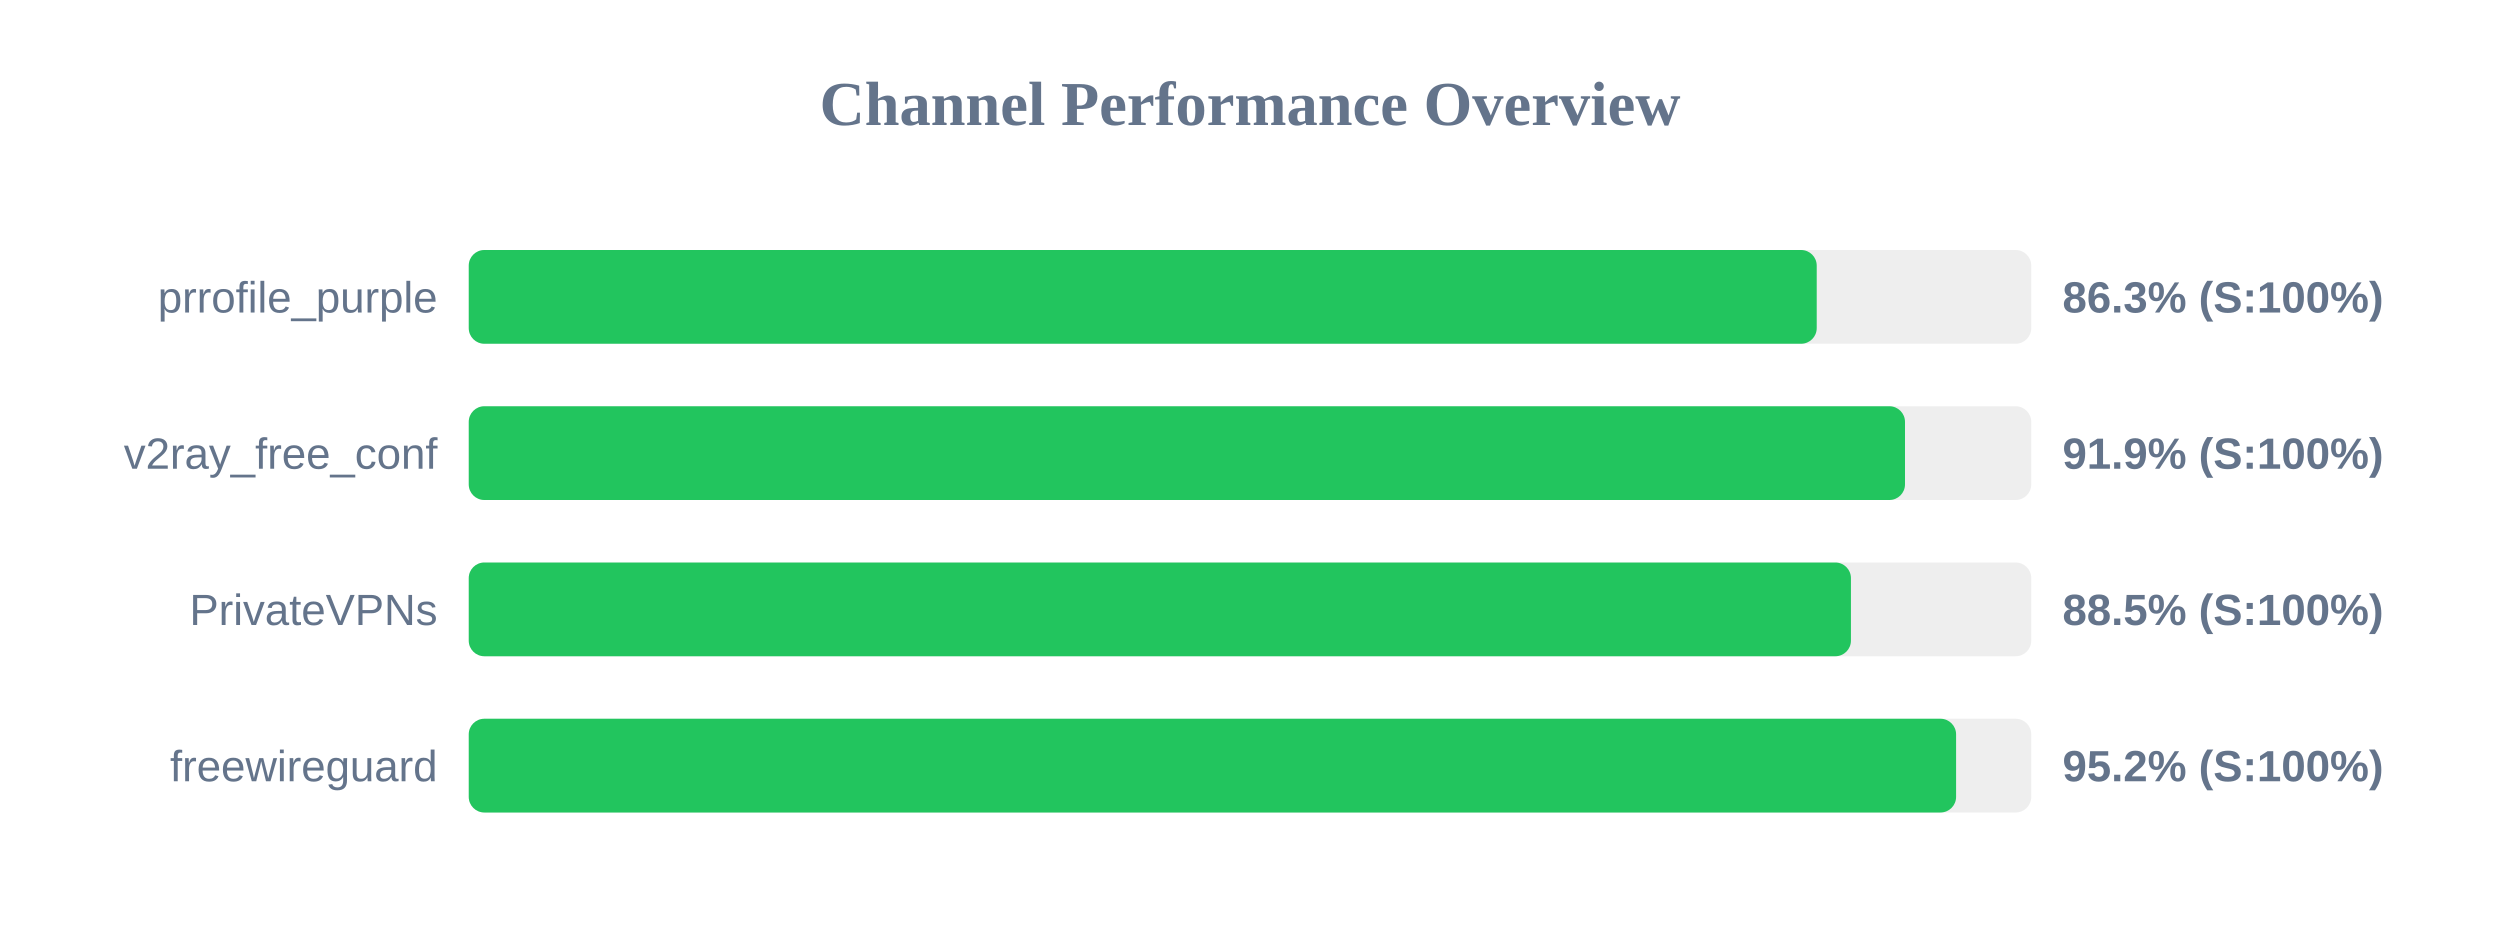
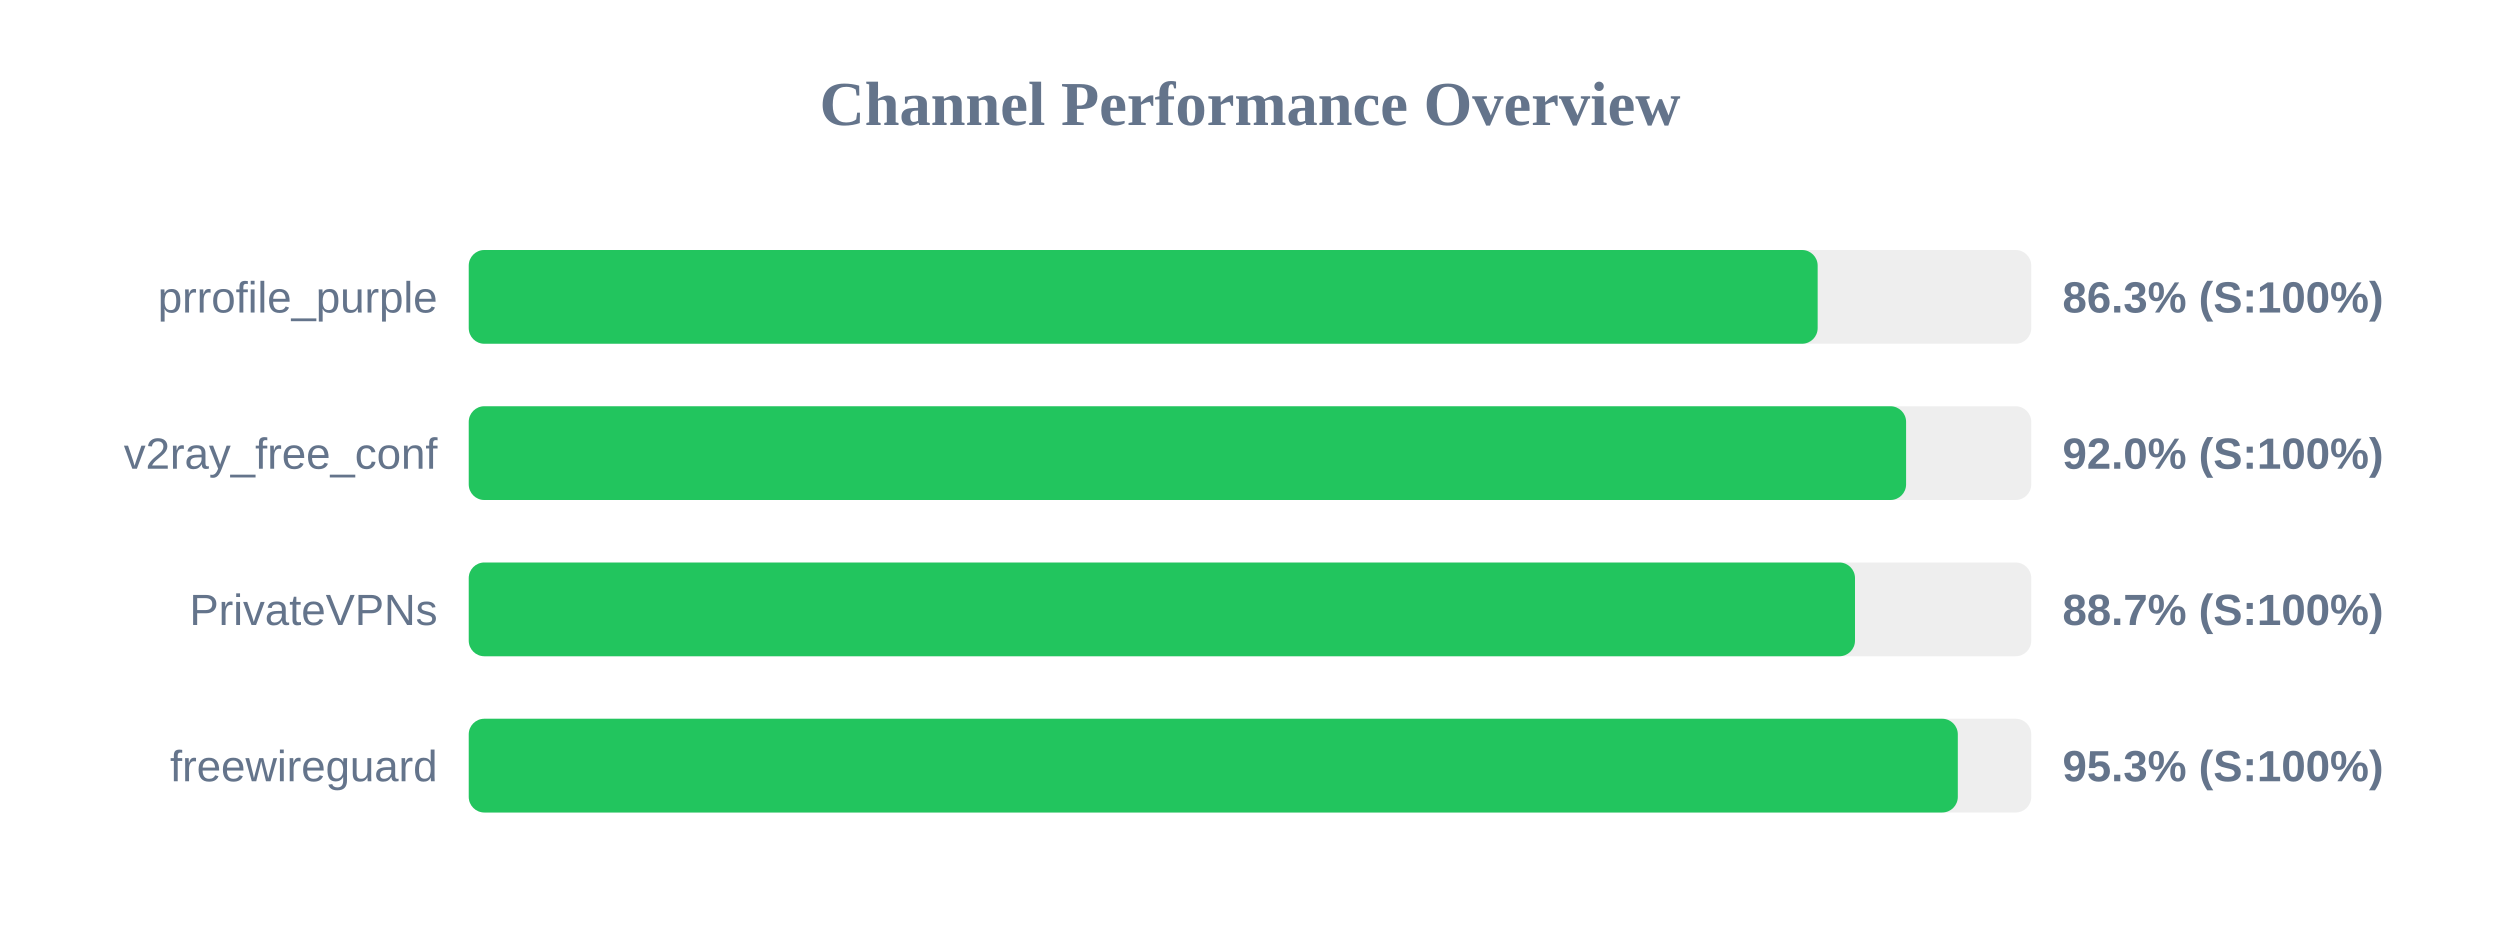
<svg xmlns="http://www.w3.org/2000/svg" width="800" height="300" version="1.1">
  <style>
        .row { font: 14px Arial; fill: #64748b; }
        .score { font: bold 14px Arial; fill: #64748b; }
    </style>
  <text x="400" y="40" text-anchor="middle" font-size="20px" font-weight="bold" fill="#64748b">Channel Performance Overview</text>
  <rect x="150" y="80" width="500" height="30" fill="#eee" rx="5" />
-   <rect x="150" y="80" width="431.35" height="30" fill="#22c55e" rx="5" />
+   <rect x="150" y="80" width="431.65" height="30" fill="#22c55e" rx="5" />
  <text x="140" y="100" text-anchor="end" class="row">prrofile_purple</text>
  <text x="660" y="100" text-anchor="start" class="score">86.3% (S:100%)</text>
  <rect x="150" y="130" width="500" height="30" fill="#eee" rx="5" />
-   <rect x="150" y="130" width="459.6" height="30" fill="#22c55e" rx="5" />
+   <rect x="150" y="130" width="459.95" height="30" fill="#22c55e" rx="5" />
  <text x="140" y="150" text-anchor="end" class="row">v2ray_free_conf</text>
-   <text x="660" y="150" text-anchor="start" class="score">91.9% (S:100%)</text>
+   <text x="660" y="150" text-anchor="start" class="score">92.0% (S:100%)</text>
  <rect x="150" y="180" width="500" height="30" fill="#eee" rx="5" />
-   <rect x="150" y="180" width="442.3" height="30" fill="#22c55e" rx="5" />
+   <rect x="150" y="180" width="443.6" height="30" fill="#22c55e" rx="5" />
  <text x="140" y="200" text-anchor="end" class="row">PrivateVPNs</text>
-   <text x="660" y="200" text-anchor="start" class="score">88.5% (S:100%)</text>
+   <text x="660" y="200" text-anchor="start" class="score">88.7% (S:100%)</text>
  <rect x="150" y="230" width="500" height="30" fill="#eee" rx="5" />
-   <rect x="150" y="230" width="475.95" height="30" fill="#22c55e" rx="5" />
+   <rect x="150" y="230" width="476.5" height="30" fill="#22c55e" rx="5" />
  <text x="140" y="250" text-anchor="end" class="row">freewireguard</text>
-   <text x="660" y="250" text-anchor="start" class="score">95.2% (S:100%)</text>
+   <text x="660" y="250" text-anchor="start" class="score">95.3% (S:100%)</text>
</svg>
